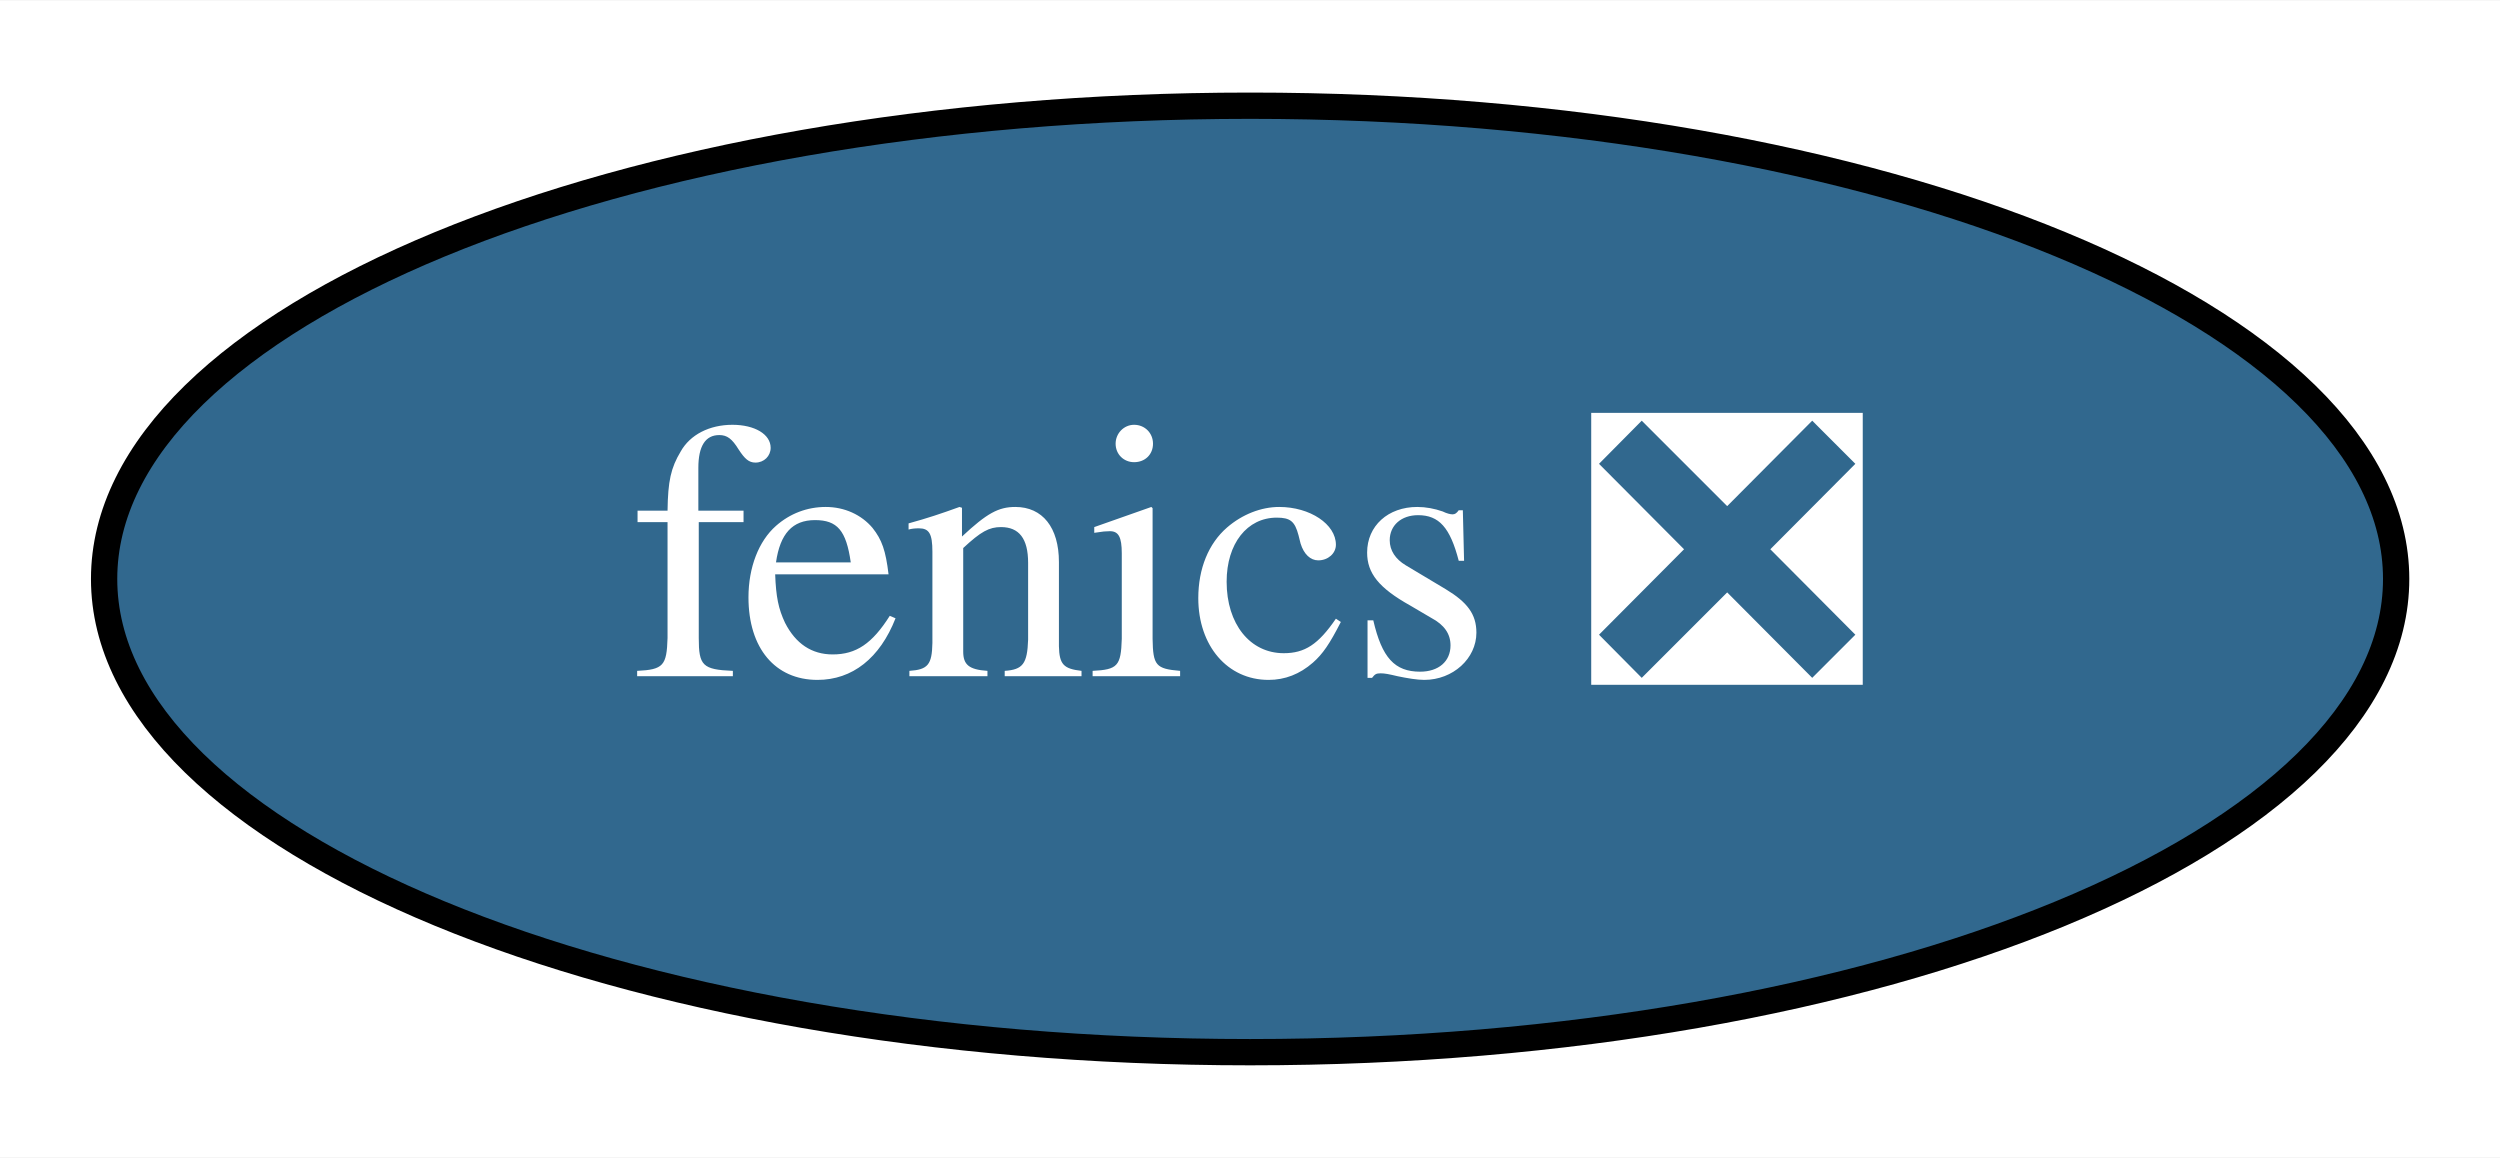
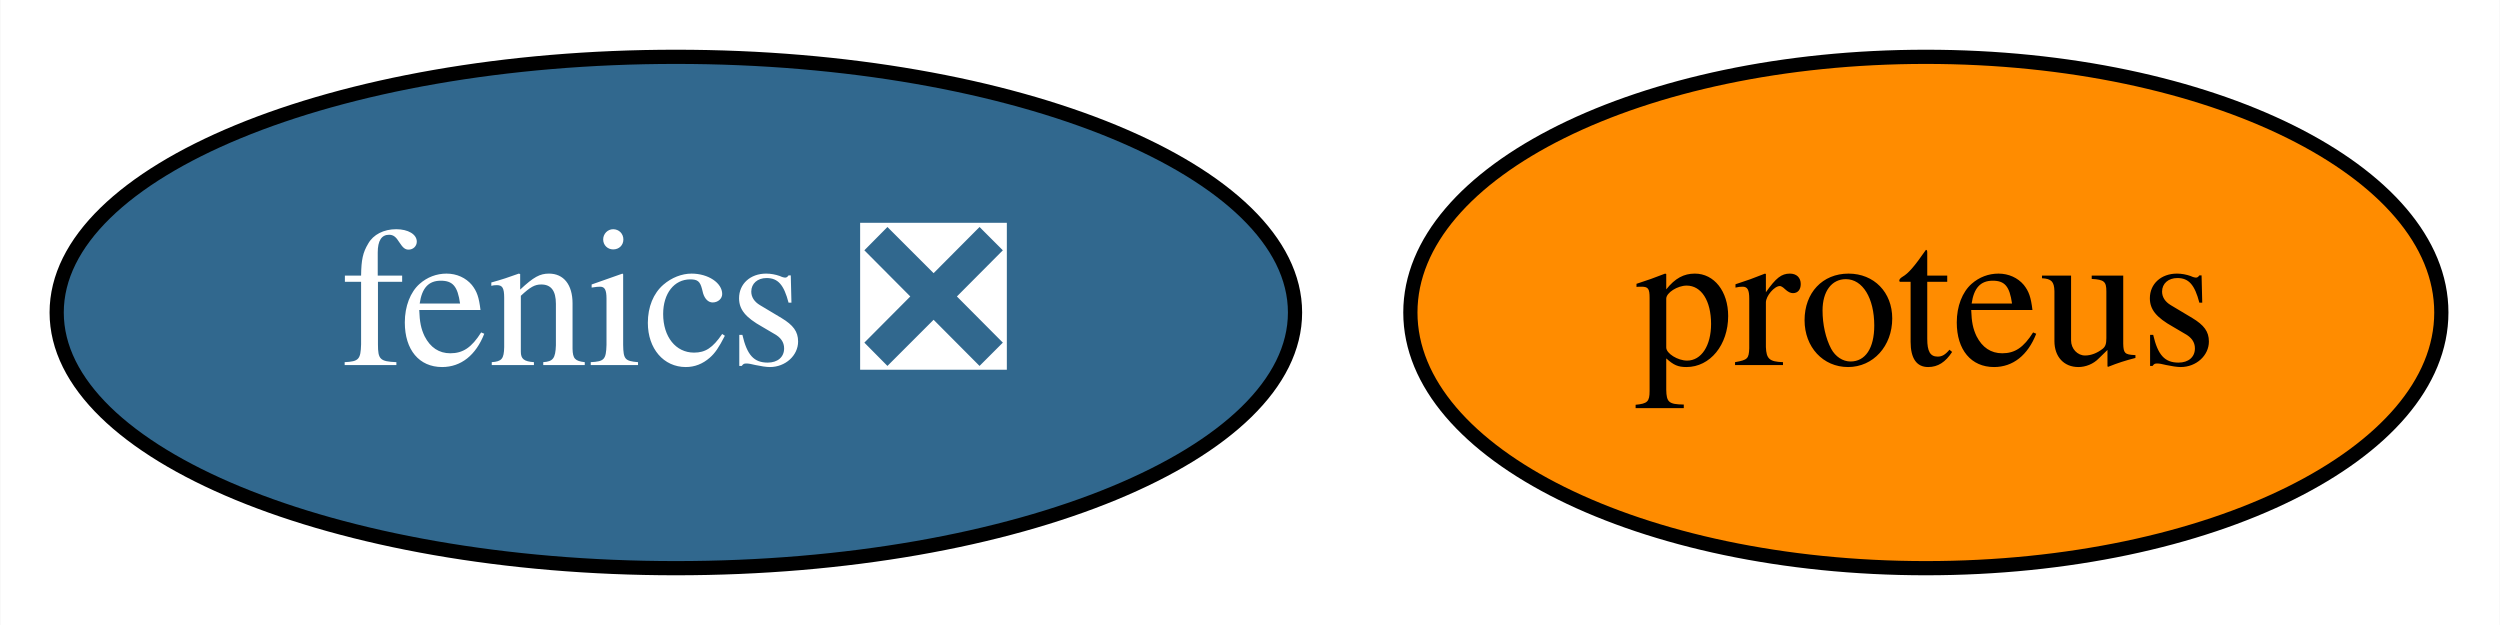
- <svg xmlns="http://www.w3.org/2000/svg" xmlns:xlink="http://www.w3.org/1999/xlink" width="95pt" height="44pt" viewBox="0.00 0.00 95.09 44.00">
+ <svg xmlns="http://www.w3.org/2000/svg" xmlns:xlink="http://www.w3.org/1999/xlink" width="176pt" height="44pt" viewBox="0.00 0.00 175.94 44.00">
  <g id="graph0" class="graph" transform="scale(1 1) rotate(0) translate(4 40)">
-     <polygon fill="white" stroke="transparent" points="-4,4 -4,-40 91.09,-40 91.09,4 -4,4" />
+     <polygon fill="white" stroke="transparent" points="-4,4 -4,-40 171.94,-40 171.94,4 -4,4" />
    <g id="node1" class="node">
      <g id="a_node1">
        <a xlink:href="https://github.com/conda-forge/fenics-feedstock/pull/109" xlink:title="fenics ❎">
          <ellipse fill="#31688e" stroke="black" cx="43.55" cy="-18" rx="43.59" ry="18" />
          <text text-anchor="middle" x="43.55" y="-14.3" font-family="Times,serif" font-size="14.00" fill="white">fenics ❎</text>
        </a>
      </g>
    </g>
+     <g id="node2" class="node">
+       <g id="a_node2">
+         <a xlink:href="https://github.com/conda-forge/proteus-feedstock" xlink:title="proteus">
+           <ellipse fill="#ff8c00" stroke="black" cx="131.55" cy="-18" rx="36.29" ry="18" />
+           <text text-anchor="middle" x="131.55" y="-14.3" font-family="Times,serif" font-size="14.00">proteus</text>
+         </a>
+       </g>
+     </g>
  </g>
</svg>
